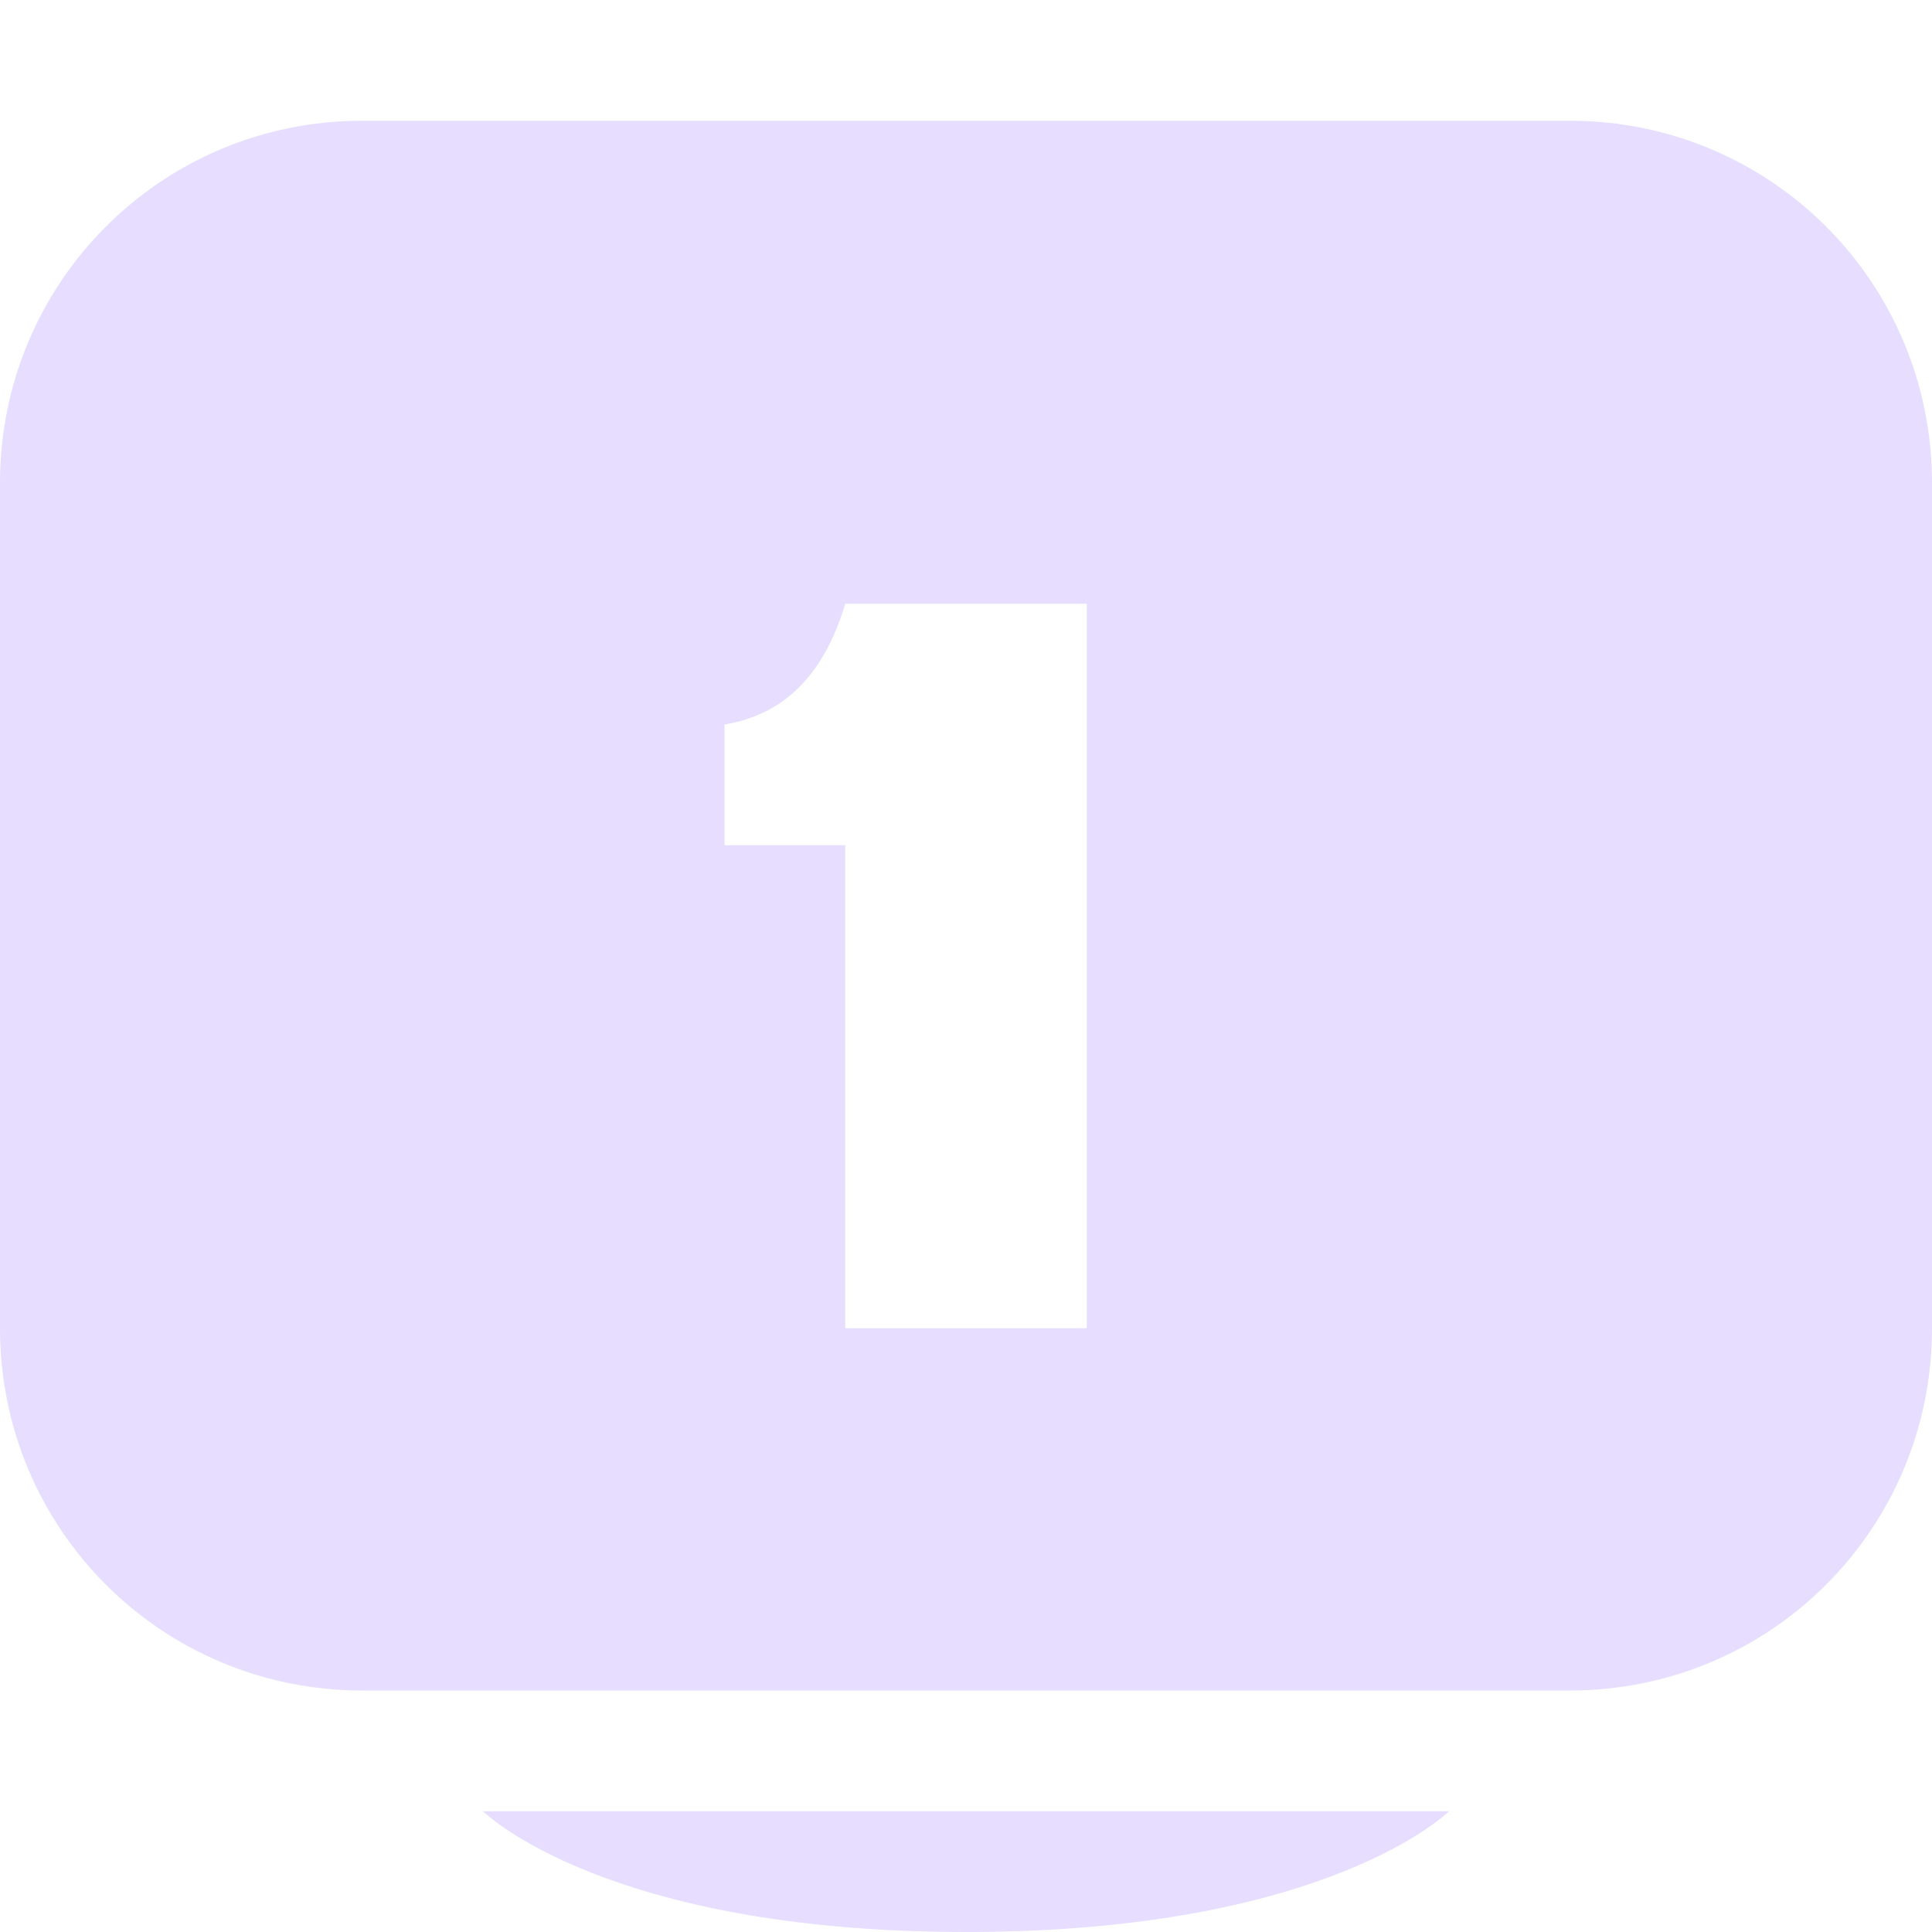
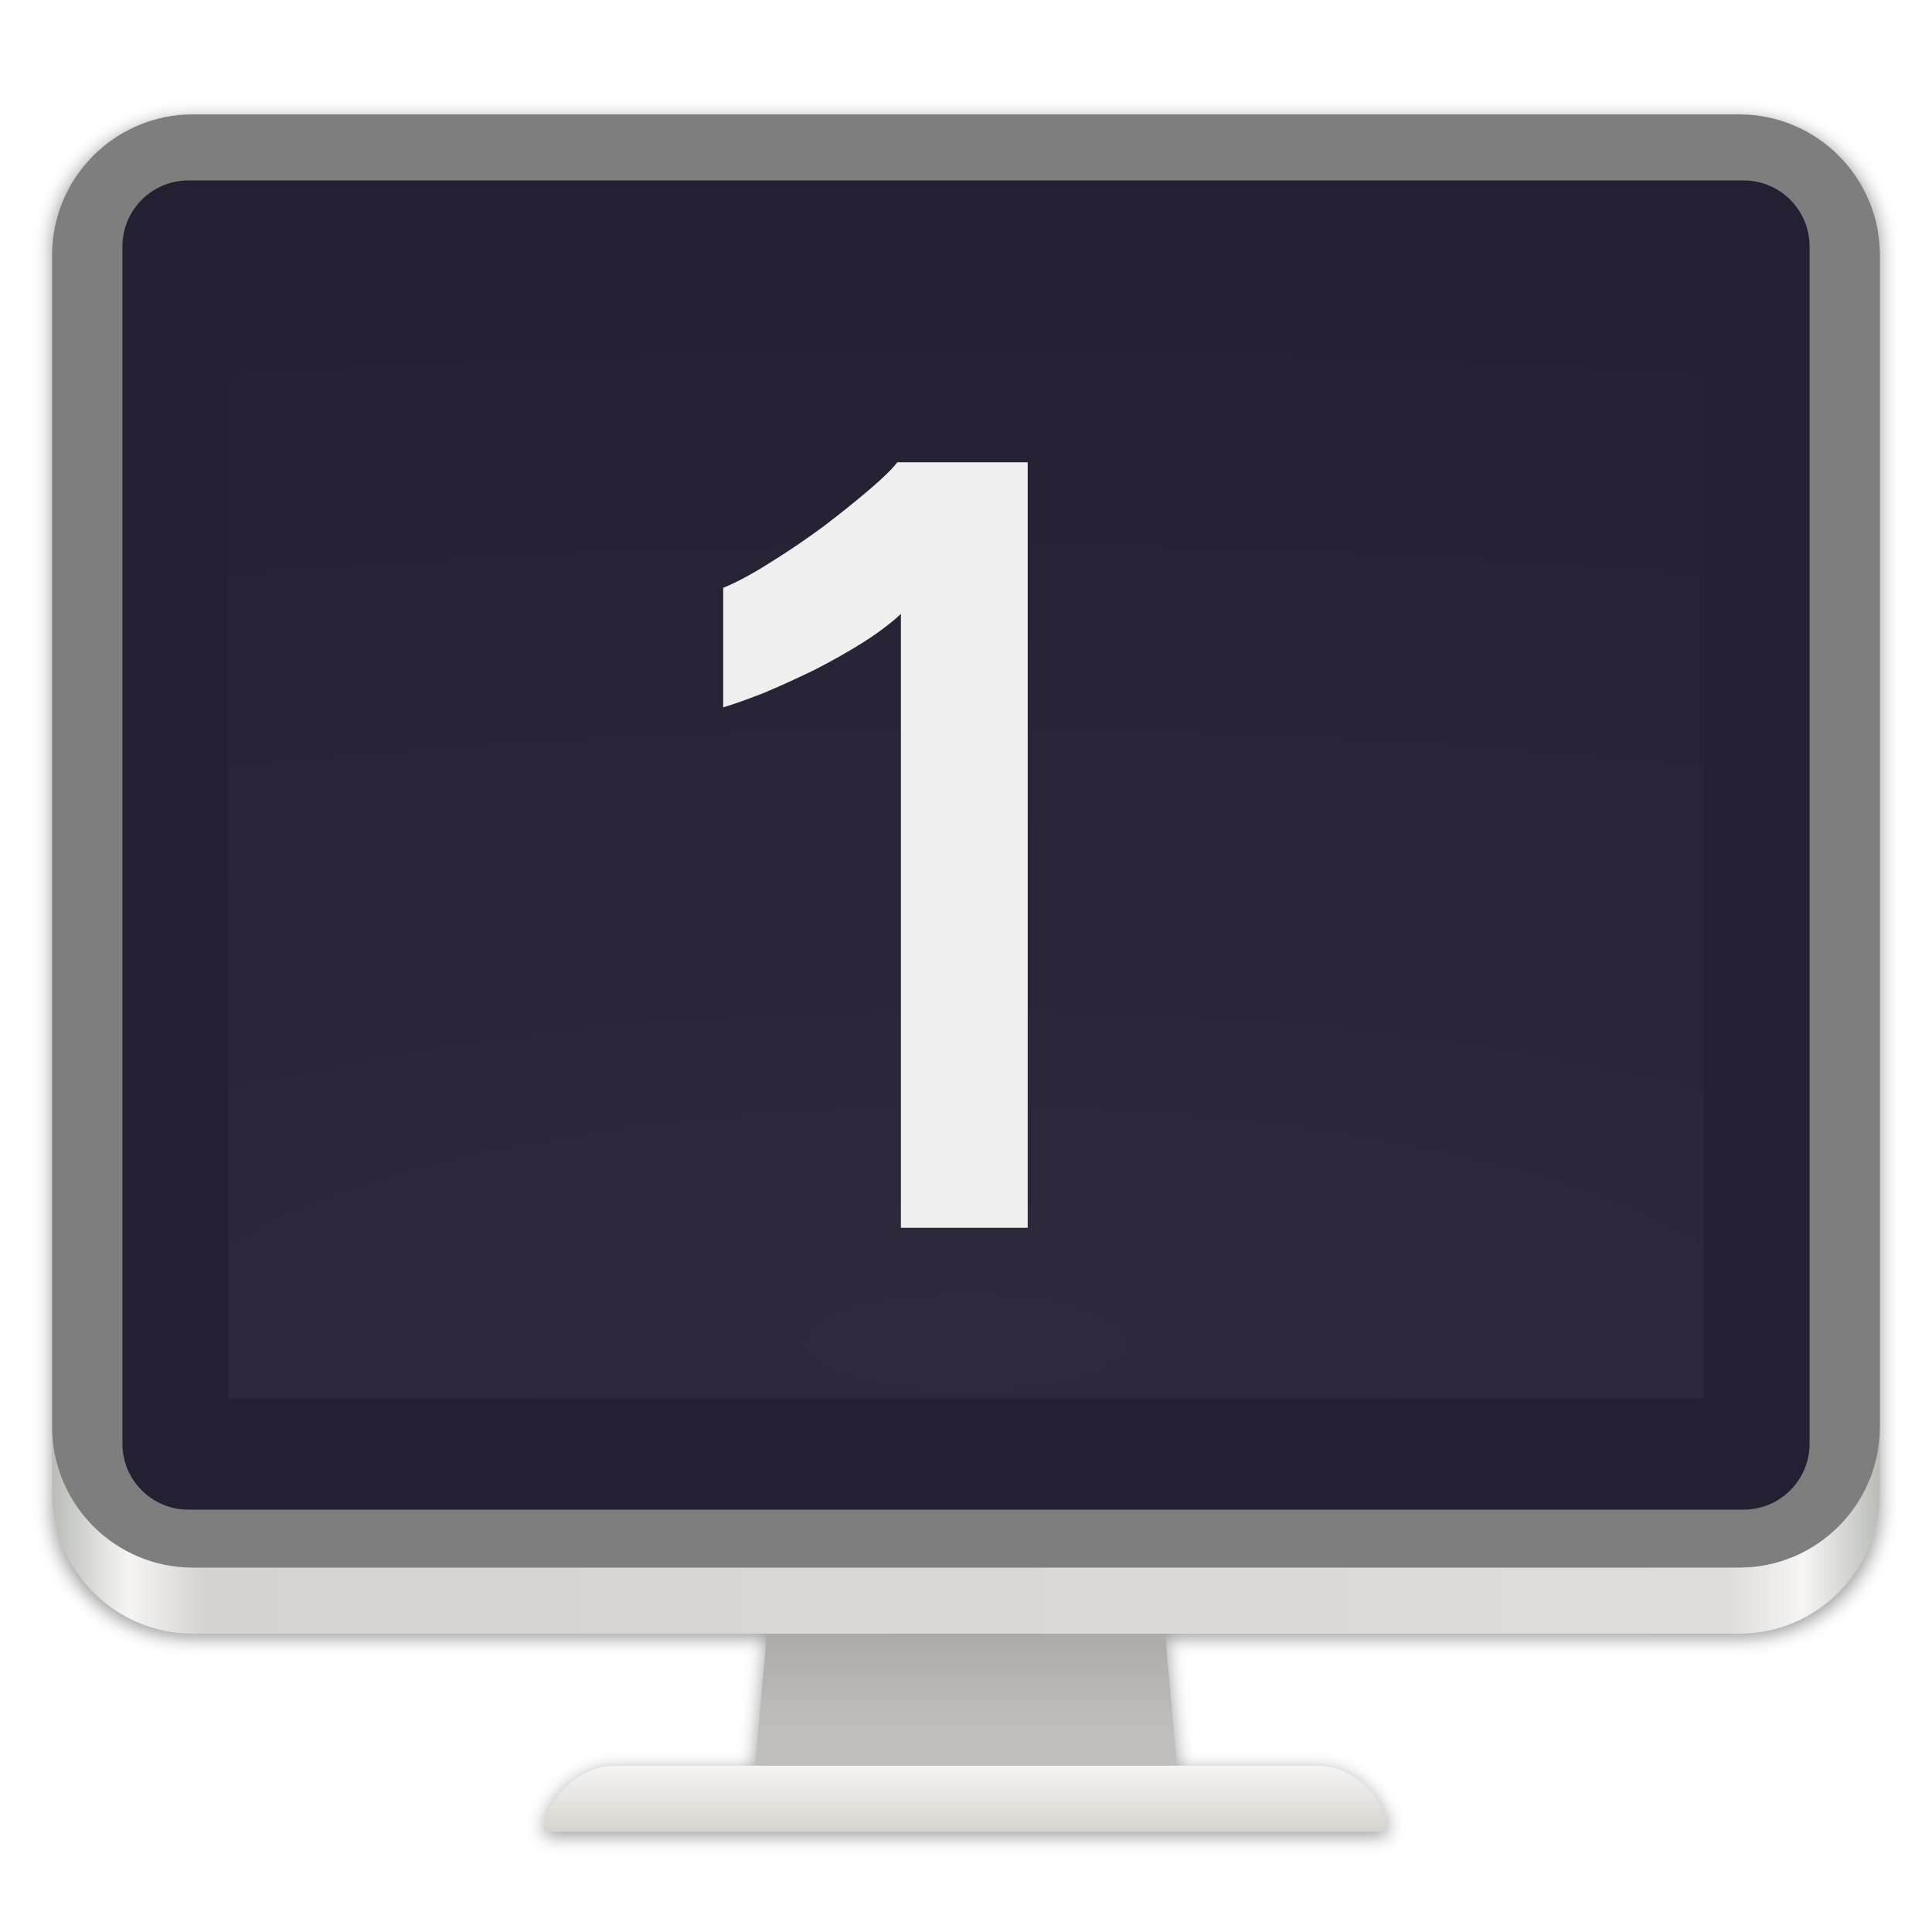
- <svg xmlns="http://www.w3.org/2000/svg" height="16" viewBox="0 0 16 16" width="16">
-   <g fill="#e6ddff" transform="translate(-301 -547)">
-     <path d="m304 548c-1.662 0-3 1.338-3 3v7c0 1.662 1.338 3 3 3h10c1.662 0 3-1.338 3-3v-7c0-1.662-1.338-3-3-3zm4 4h2v6h-2v-4h-1v-1c.475-.078.819-.392 1-1z" />
-     <path d="m309 563c3 0 4-1 4-1h-8s1 1 4 1z" />
+ <svg xmlns="http://www.w3.org/2000/svg" height="128" viewBox="0 0 33.865 33.865" width="128">
+   <filter id="filter1961" color-interpolation-filters="sRGB" height="1.024" width="1.024" x="-.012" y="-.012">
+     <feGaussianBlur stdDeviation=".52" />
+   </filter>
+   <linearGradient id="linearGradient19130" gradientTransform="matrix(.5503861 0 0 .5160537 381.4249 172.7586)" gradientUnits="userSpaceOnUse" x1="1132" x2="1132" y1="288" y2="264">
+     <stop offset="0" stop-color="#c0bfbc" />
+     <stop offset="1" stop-color="#acaba7" />
+   </linearGradient>
+   <linearGradient id="linearGradient19138" gradientTransform="matrix(.5503861 0 0 .5160537 381.4249 172.7586)" gradientUnits="userSpaceOnUse" x1="1124" x2="1124" y1="296" y2="312">
+     <stop offset="0" stop-color="#f6f5f4" />
+     <stop offset="1" stop-color="#d7d3ce" />
+   </linearGradient>
+   <linearGradient id="linearGradient1076" gradientTransform="matrix(.5503861 0 0 .5160537 381.4249 172.7586)" gradientUnits="userSpaceOnUse" x1="908" x2="1324" y1="24" y2="24">
+     <stop offset="0" stop-color="#babdb6" />
+     <stop offset=".042" stop-color="#f6f5f4" />
+     <stop offset=".083" stop-color="#d5d3cf" />
+     <stop offset=".917" stop-color="#deddda" />
+     <stop offset=".958" stop-color="#f6f5f4" />
+     <stop offset="1" stop-color="#babdb6" />
+   </linearGradient>
+   <radialGradient id="radialGradient1030" cx="64" cy="194.19" gradientTransform="matrix(9.934242 -.00000141 .00000064 2.90475 359.8643 -291.5237)" gradientUnits="userSpaceOnUse" r="44">
+     <stop offset="0" stop-color="#fff" />
+     <stop offset="1" stop-color="#fff" stop-opacity=".094" />
+   </radialGradient>
+   <g enable-background="new" stroke-width="1.889" transform="matrix(.1399272 0 0 .140226 -122.3868 -14.69432)">
+     <path d="m20 2466c-4.432 0-8 3.568-8 8v76c0 4.432 3.568 8 8 8h32.666l-.666 8h-8c-2 0-4 2-4 4h48c0-2-2-4-3.938-4h-8.062l-.666-8h32.666c4.432 0 8-3.568 8-8v-76c0-4.432-3.568-8-8-8z" filter="url(#filter1961)" opacity=".4" transform="matrix(2.201545 0 0 2.064215 854.7569 -4970.749)" />
+     <g stroke-width="1.007">
+       <path d="m978.043 226.428-8.806 99.082h26.419 26.419l-8.806-99.082h-17.612z" fill="url(#linearGradient19130)" />
+       <path d="m951.625 325.51h88.2c4.266 0 8.668 4.128 8.668 8.257h-105.674c0-4.128 4.403-8.257 8.806-8.257z" fill="url(#linearGradient19138)" />
+       <rect fill="url(#linearGradient1076)" height="189.908" rx="17.612" width="228.961" x="881.175" y="119.089" />
+       <rect fill="#7e7e7e" height="181.651" rx="17.612" width="228.961" x="881.175" y="119.089" />
+     </g>
+     <rect fill="#241f31" height="166.152" rx="8.256" stroke-width="1.064" width="211.348" x="889.982" y="127.346" />
+     <path d="m1088.121 279.652h-184.93v-138.46h184.93z" fill="url(#radialGradient1030)" opacity=".05" stroke-width="1.064" />
+     <path d="m983.702 267.309v-76.815q-1.974 1.822-4.858 3.643-2.808 1.746-5.921 3.34-3.112 1.518-6.148 2.808-3.036 1.214-5.313 1.898v-14.953q2.581-1.063 5.921-3.188 3.416-2.125 6.604-4.478 3.188-2.429 5.769-4.63 2.581-2.201 3.492-3.416h16.319v95.791z" fill="#efefef" transform="matrix(1.001067 0 0 .9989336 2.750676 -8.757606)" />
  </g>
</svg>
